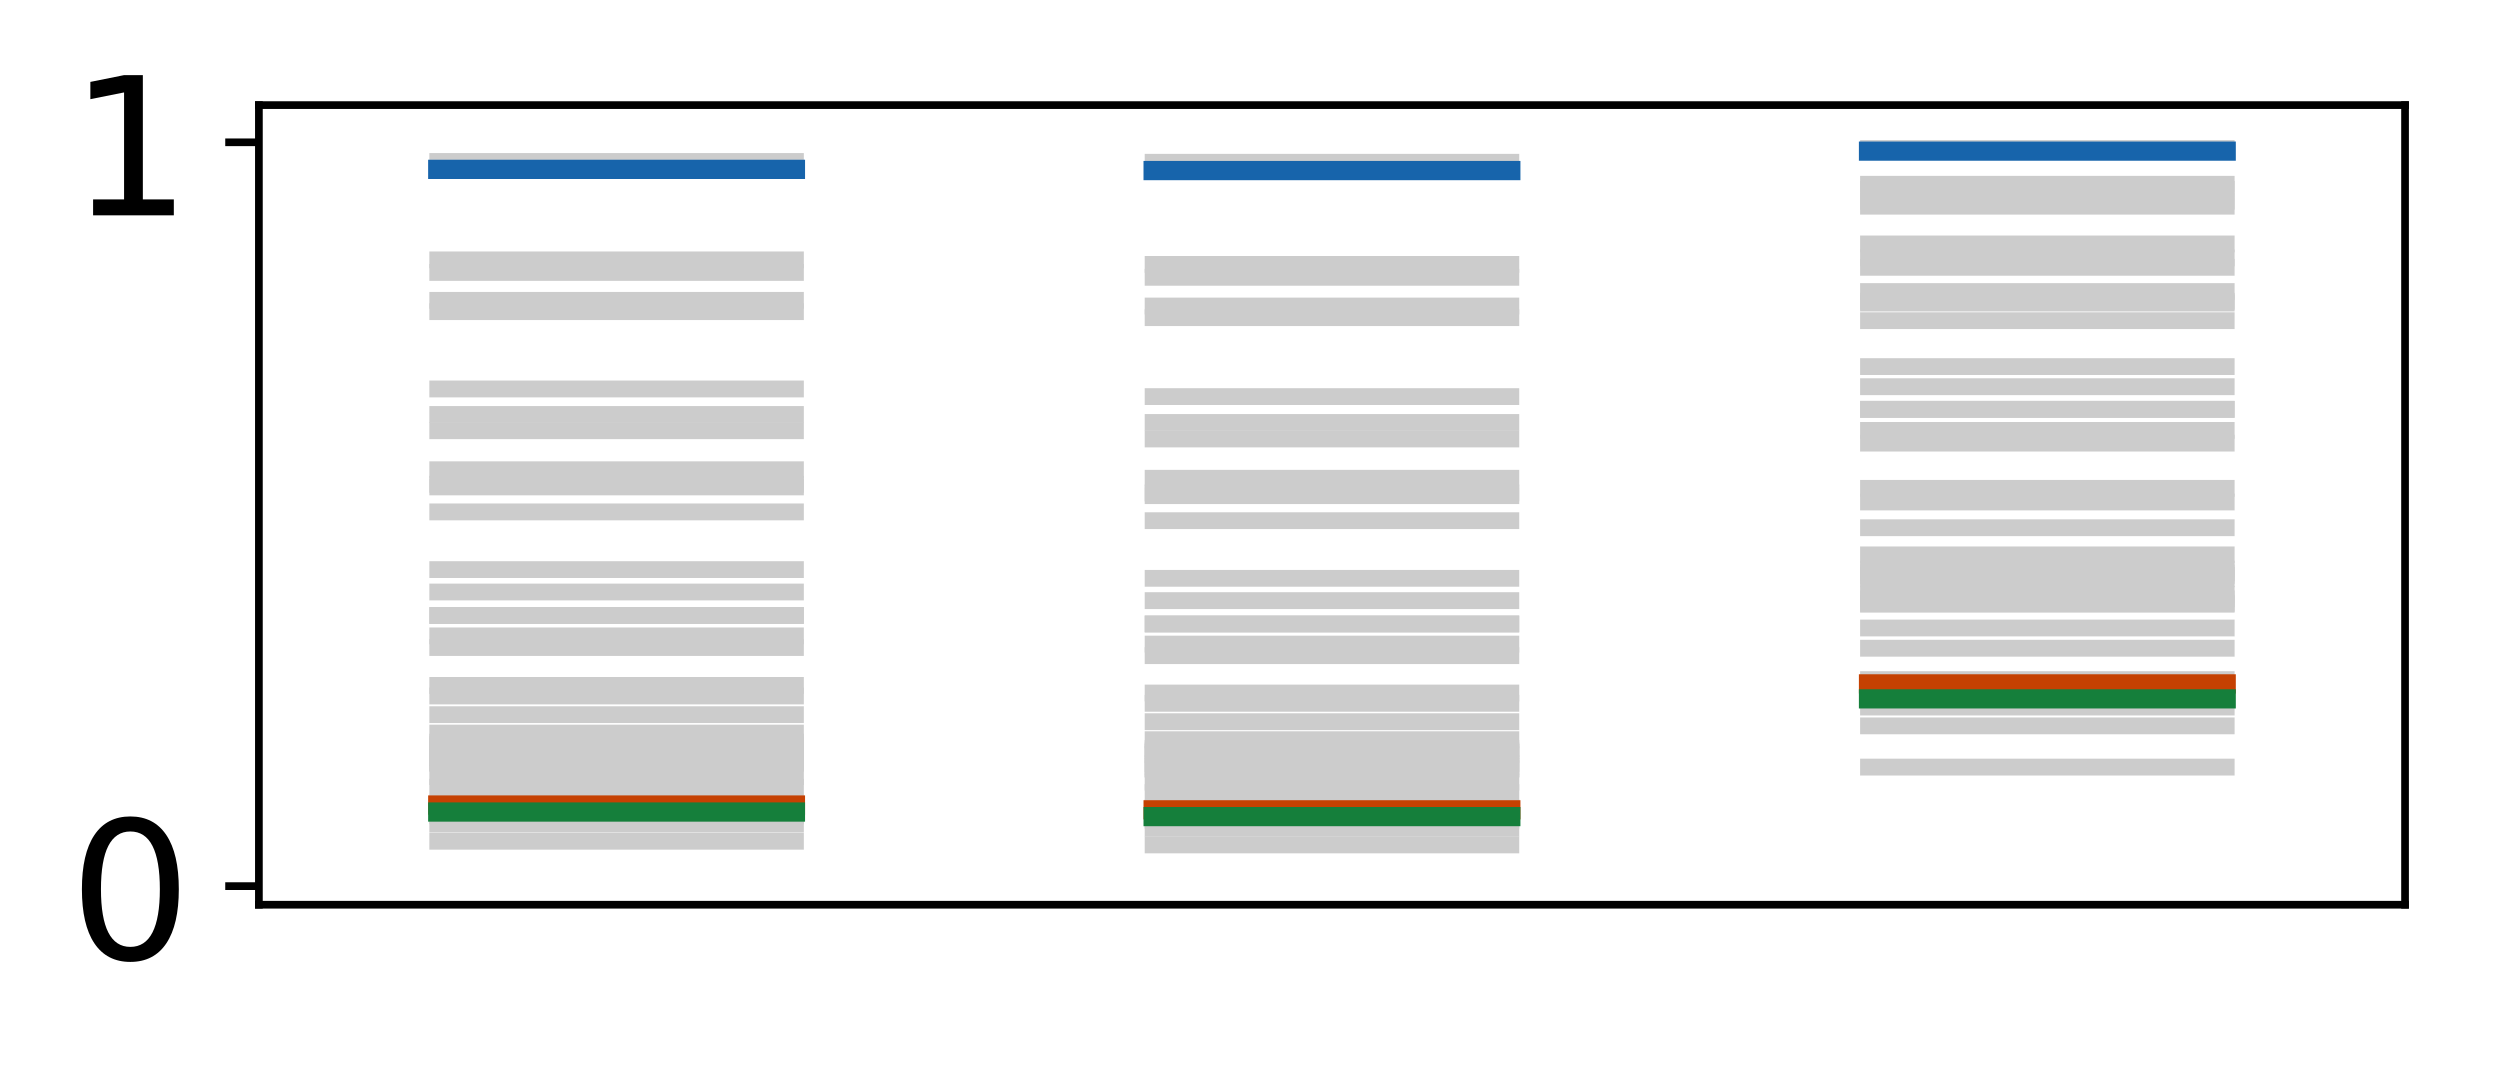
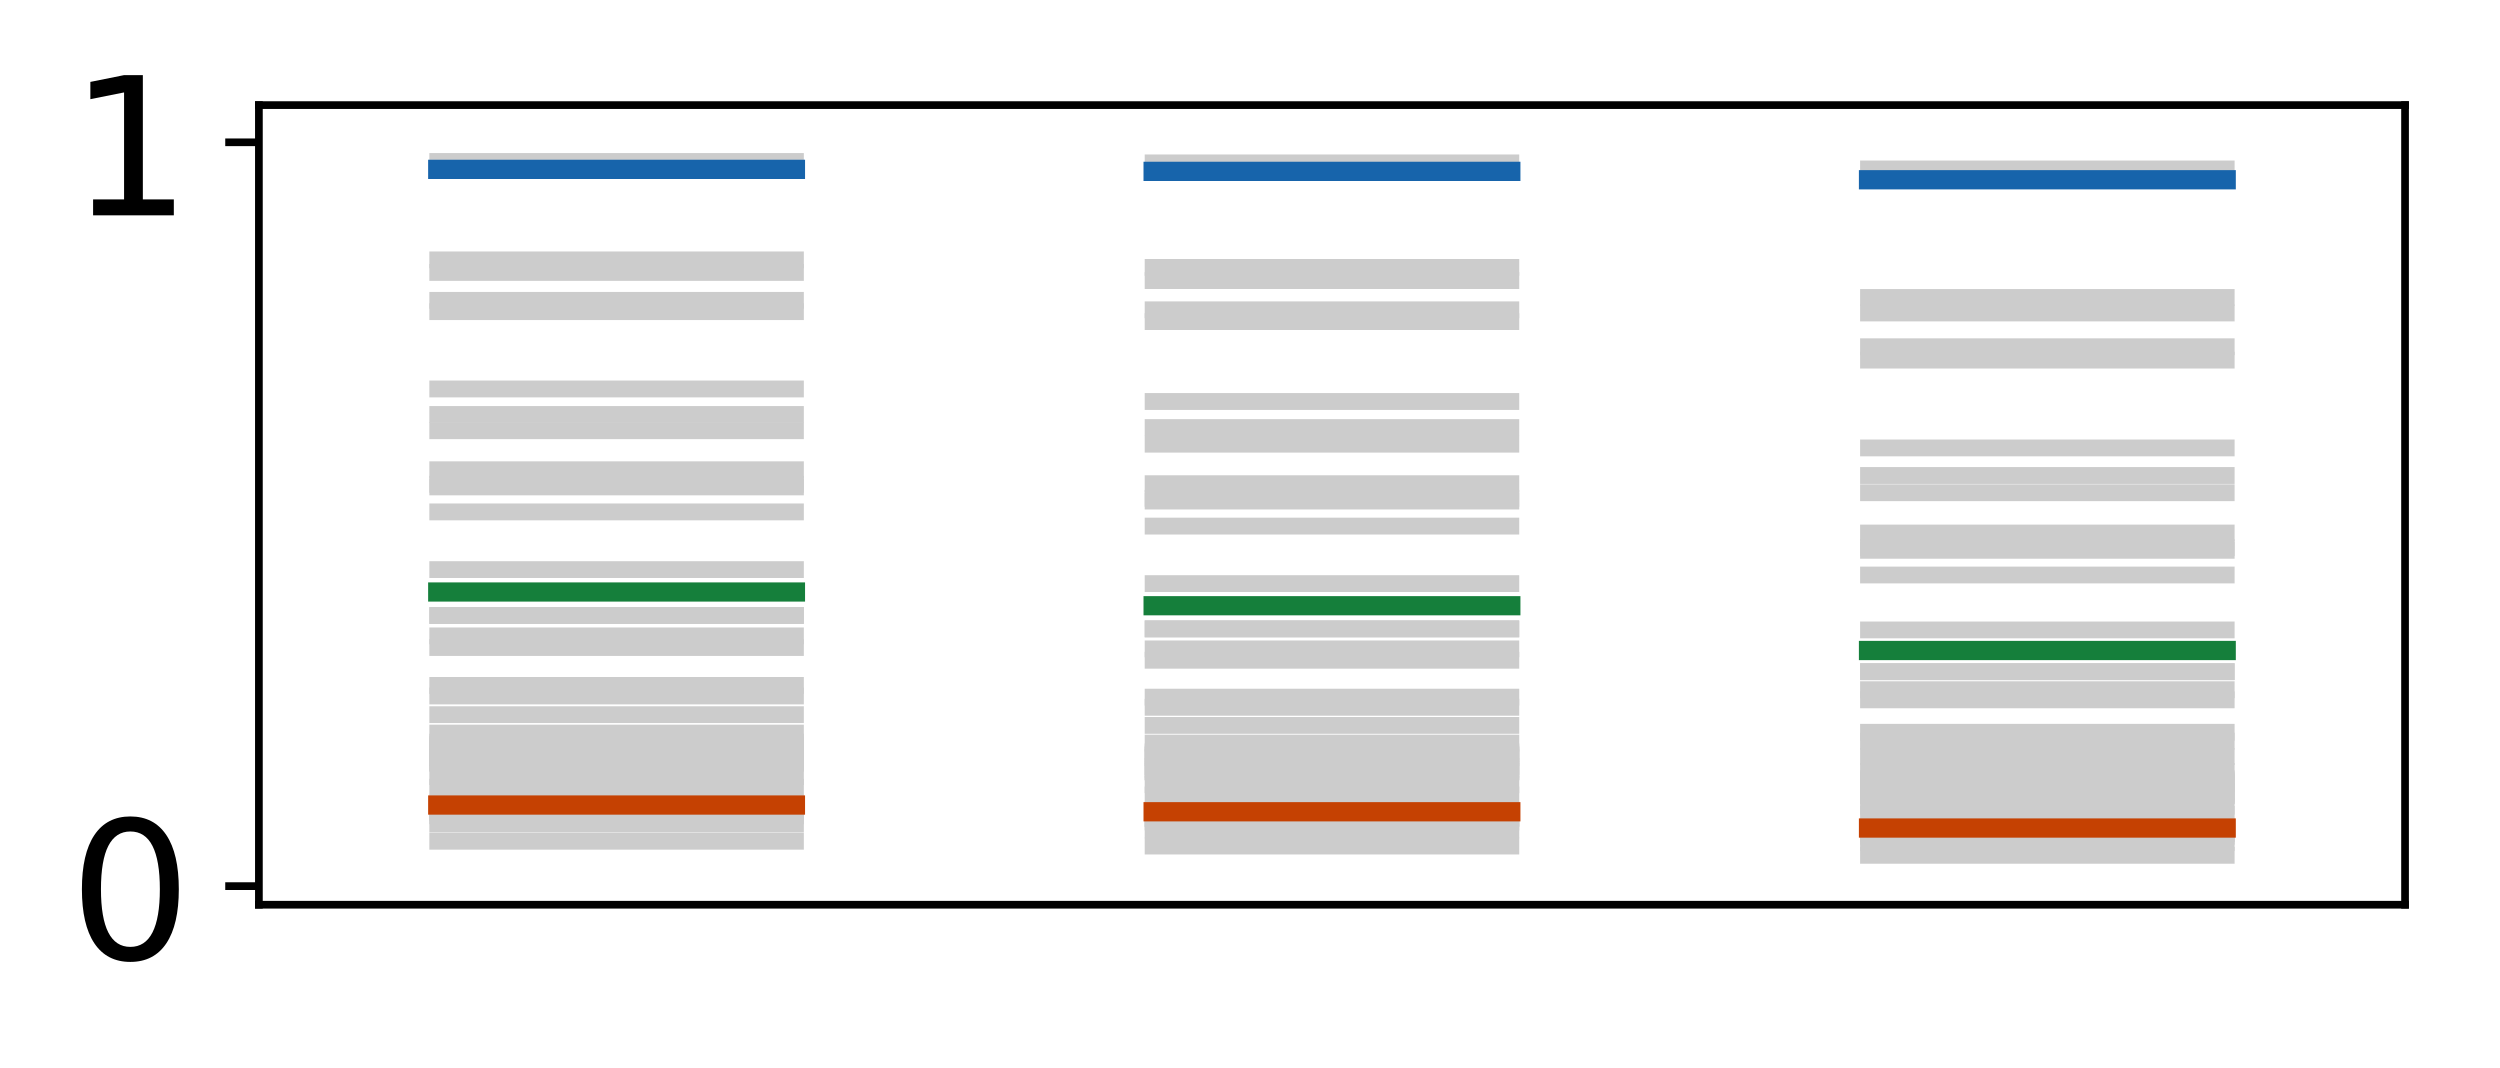
<svg xmlns="http://www.w3.org/2000/svg" xmlns:xlink="http://www.w3.org/1999/xlink" height="111pt" version="1.1" viewBox="0 0 260 111" width="260pt">
  <defs>
    <style type="text/css">
*{stroke-linecap:butt;stroke-linejoin:round;}
  </style>
  </defs>
  <g id="figure_1">
    <g id="patch_1">
      <path d="M 0 111.114  L 260.825 111.114  L 260.825 0  L 0 0  z " style="fill:#ffffff;" />
    </g>
    <g id="axes_1">
      <g id="patch_2">
        <path d="M 26.925 94.091  L 250.125 94.091  L 250.125 10.931  L 26.925 10.931  z " style="fill:#ffffff;" />
      </g>
      <g id="line2d_1">
-         <path clip-path="url(#p68b946cd09)" d="M 45.525 84.436  L 82.725 84.436  " style="fill:none;stroke:#cccccc;stroke-linecap:square;stroke-width:1.75;" />
+         <path clip-path="url(#p4ecc25d5eb)" d="M 45.525 84.436  L 82.725 84.436  " style="fill:none;stroke:#cccccc;stroke-linecap:square;stroke-width:1.75;" />
      </g>
      <g id="line2d_2">
-         <path clip-path="url(#p68b946cd09)" d="M 119.925 84.911  L 157.125 84.911  " style="fill:none;stroke:#cccccc;stroke-linecap:square;stroke-width:1.75;" />
+         <path clip-path="url(#p4ecc25d5eb)" d="M 119.925 85.1  L 157.125 85.1  " style="fill:none;stroke:#cccccc;stroke-linecap:square;stroke-width:1.75;" />
      </g>
      <g id="line2d_3">
-         <path clip-path="url(#p68b946cd09)" d="M 194.325 72.645  L 231.525 72.645  " style="fill:none;stroke:#cccccc;stroke-linecap:square;stroke-width:1.75;" />
+         <path clip-path="url(#p4ecc25d5eb)" d="M 194.325 86.658  L 231.525 86.658  " style="fill:none;stroke:#cccccc;stroke-linecap:square;stroke-width:1.75;" />
      </g>
      <g id="line2d_4">
-         <path clip-path="url(#p68b946cd09)" d="M 45.525 31.236  L 82.725 31.236  " style="fill:none;stroke:#cccccc;stroke-linecap:square;stroke-width:1.75;" />
+         <path clip-path="url(#p4ecc25d5eb)" d="M 45.525 31.236  L 82.725 31.236  " style="fill:none;stroke:#cccccc;stroke-linecap:square;stroke-width:1.75;" />
      </g>
      <g id="line2d_5">
-         <path clip-path="url(#p68b946cd09)" d="M 119.925 31.829  L 157.125 31.829  " style="fill:none;stroke:#cccccc;stroke-linecap:square;stroke-width:1.75;" />
+         <path clip-path="url(#p4ecc25d5eb)" d="M 119.925 32.219  L 157.125 32.219  " style="fill:none;stroke:#cccccc;stroke-linecap:square;stroke-width:1.75;" />
      </g>
      <g id="line2d_6">
-         <path clip-path="url(#p68b946cd09)" d="M 194.325 20.923  L 231.525 20.923  " style="fill:none;stroke:#cccccc;stroke-linecap:square;stroke-width:1.75;" />
+         <path clip-path="url(#p4ecc25d5eb)" d="M 194.325 36.059  L 231.525 36.059  " style="fill:none;stroke:#cccccc;stroke-linecap:square;stroke-width:1.75;" />
      </g>
      <g id="line2d_7">
-         <path clip-path="url(#p68b946cd09)" d="M 45.525 71.286  L 82.725 71.286  " style="fill:none;stroke:#cccccc;stroke-linecap:square;stroke-width:1.75;" />
+         <path clip-path="url(#p4ecc25d5eb)" d="M 45.525 71.286  L 82.725 71.286  " style="fill:none;stroke:#cccccc;stroke-linecap:square;stroke-width:1.75;" />
      </g>
      <g id="line2d_8">
-         <path clip-path="url(#p68b946cd09)" d="M 119.925 72.071  L 157.125 72.071  " style="fill:none;stroke:#cccccc;stroke-linecap:square;stroke-width:1.75;" />
+         <path clip-path="url(#p4ecc25d5eb)" d="M 119.925 72.502  L 157.125 72.502  " style="fill:none;stroke:#cccccc;stroke-linecap:square;stroke-width:1.75;" />
      </g>
      <g id="line2d_9">
-         <path clip-path="url(#p68b946cd09)" d="M 194.325 50.785  L 231.525 50.785  " style="fill:none;stroke:#cccccc;stroke-linecap:square;stroke-width:1.75;" />
+         <path clip-path="url(#p4ecc25d5eb)" d="M 194.325 76.155  L 231.525 76.155  " style="fill:none;stroke:#cccccc;stroke-linecap:square;stroke-width:1.75;" />
      </g>
      <g id="line2d_10">
-         <path clip-path="url(#p68b946cd09)" d="M 45.525 85.71  L 82.725 85.71  " style="fill:none;stroke:#cccccc;stroke-linecap:square;stroke-width:1.75;" />
+         <path clip-path="url(#p4ecc25d5eb)" d="M 45.525 85.71  L 82.725 85.71  " style="fill:none;stroke:#cccccc;stroke-linecap:square;stroke-width:1.75;" />
      </g>
      <g id="line2d_11">
-         <path clip-path="url(#p68b946cd09)" d="M 119.925 86.146  L 157.125 86.146  " style="fill:none;stroke:#cccccc;stroke-linecap:square;stroke-width:1.75;" />
+         <path clip-path="url(#p4ecc25d5eb)" d="M 119.925 86.306  L 157.125 86.306  " style="fill:none;stroke:#cccccc;stroke-linecap:square;stroke-width:1.75;" />
      </g>
      <g id="line2d_12">
-         <path clip-path="url(#p68b946cd09)" d="M 194.325 75.492  L 231.525 75.492  " style="fill:none;stroke:#cccccc;stroke-linecap:square;stroke-width:1.75;" />
+         <path clip-path="url(#p4ecc25d5eb)" d="M 194.325 87.621  L 231.525 87.621  " style="fill:none;stroke:#cccccc;stroke-linecap:square;stroke-width:1.75;" />
      </g>
      <g id="line2d_13">
-         <path clip-path="url(#p68b946cd09)" d="M 45.525 74.327  L 82.725 74.327  " style="fill:none;stroke:#cccccc;stroke-linecap:square;stroke-width:1.75;" />
+         <path clip-path="url(#p4ecc25d5eb)" d="M 45.525 74.327  L 82.725 74.327  " style="fill:none;stroke:#cccccc;stroke-linecap:square;stroke-width:1.75;" />
      </g>
      <g id="line2d_14">
-         <path clip-path="url(#p68b946cd09)" d="M 119.925 75.056  L 157.125 75.056  " style="fill:none;stroke:#cccccc;stroke-linecap:square;stroke-width:1.75;" />
+         <path clip-path="url(#p4ecc25d5eb)" d="M 119.925 75.441  L 157.125 75.441  " style="fill:none;stroke:#cccccc;stroke-linecap:square;stroke-width:1.75;" />
      </g>
      <g id="line2d_15">
-         <path clip-path="url(#p68b946cd09)" d="M 194.325 54.883  L 231.525 54.883  " style="fill:none;stroke:#cccccc;stroke-linecap:square;stroke-width:1.75;" />
+         <path clip-path="url(#p4ecc25d5eb)" d="M 194.325 78.68  L 231.525 78.68  " style="fill:none;stroke:#cccccc;stroke-linecap:square;stroke-width:1.75;" />
      </g>
      <g id="line2d_16">
-         <path clip-path="url(#p68b946cd09)" d="M 45.525 64.002  L 82.725 64.002  " style="fill:none;stroke:#cccccc;stroke-linecap:square;stroke-width:1.75;" />
+         <path clip-path="url(#p4ecc25d5eb)" d="M 45.525 64.002  L 82.725 64.002  " style="fill:none;stroke:#cccccc;stroke-linecap:square;stroke-width:1.75;" />
      </g>
      <g id="line2d_17">
-         <path clip-path="url(#p68b946cd09)" d="M 119.925 64.881  L 157.125 64.881  " style="fill:none;stroke:#cccccc;stroke-linecap:square;stroke-width:1.75;" />
+         <path clip-path="url(#p4ecc25d5eb)" d="M 119.925 65.393  L 157.125 65.393  " style="fill:none;stroke:#cccccc;stroke-linecap:square;stroke-width:1.75;" />
      </g>
      <g id="line2d_18">
-         <path clip-path="url(#p68b946cd09)" d="M 194.325 42.561  L 231.525 42.561  " style="fill:none;stroke:#cccccc;stroke-linecap:square;stroke-width:1.75;" />
+         <path clip-path="url(#p4ecc25d5eb)" d="M 194.325 69.847  L 231.525 69.847  " style="fill:none;stroke:#cccccc;stroke-linecap:square;stroke-width:1.75;" />
      </g>
      <g id="line2d_19">
-         <path clip-path="url(#p68b946cd09)" d="M 45.525 81.88  L 82.725 81.88  " style="fill:none;stroke:#cccccc;stroke-linecap:square;stroke-width:1.75;" />
+         <path clip-path="url(#p4ecc25d5eb)" d="M 45.525 81.88  L 82.725 81.88  " style="fill:none;stroke:#cccccc;stroke-linecap:square;stroke-width:1.75;" />
      </g>
      <g id="line2d_20">
-         <path clip-path="url(#p68b946cd09)" d="M 119.925 82.43  L 157.125 82.43  " style="fill:none;stroke:#cccccc;stroke-linecap:square;stroke-width:1.75;" />
+         <path clip-path="url(#p4ecc25d5eb)" d="M 119.925 82.675  L 157.125 82.675  " style="fill:none;stroke:#cccccc;stroke-linecap:square;stroke-width:1.75;" />
      </g>
      <g id="line2d_21">
-         <path clip-path="url(#p68b946cd09)" d="M 194.325 67.415  L 231.525 67.415  " style="fill:none;stroke:#cccccc;stroke-linecap:square;stroke-width:1.75;" />
+         <path clip-path="url(#p4ecc25d5eb)" d="M 194.325 84.7  L 231.525 84.7  " style="fill:none;stroke:#cccccc;stroke-linecap:square;stroke-width:1.75;" />
      </g>
      <g id="line2d_22">
-         <path clip-path="url(#p68b946cd09)" d="M 45.525 79.326  L 82.725 79.326  " style="fill:none;stroke:#cccccc;stroke-linecap:square;stroke-width:1.75;" />
+         <path clip-path="url(#p4ecc25d5eb)" d="M 45.525 84.452  L 82.725 84.452  " style="fill:none;stroke:#cccccc;stroke-linecap:square;stroke-width:1.75;" />
      </g>
      <g id="line2d_23">
-         <path clip-path="url(#p68b946cd09)" d="M 119.925 79.944  L 157.125 79.944  " style="fill:none;stroke:#cccccc;stroke-linecap:square;stroke-width:1.75;" />
+         <path clip-path="url(#p4ecc25d5eb)" d="M 119.925 85.116  L 157.125 85.116  " style="fill:none;stroke:#cccccc;stroke-linecap:square;stroke-width:1.75;" />
      </g>
      <g id="line2d_24">
-         <path clip-path="url(#p68b946cd09)" d="M 194.325 62.74  L 231.525 62.74  " style="fill:none;stroke:#cccccc;stroke-linecap:square;stroke-width:1.75;" />
+         <path clip-path="url(#p4ecc25d5eb)" d="M 194.325 86.67  L 231.525 86.67  " style="fill:none;stroke:#cccccc;stroke-linecap:square;stroke-width:1.75;" />
      </g>
      <g id="line2d_25">
-         <path clip-path="url(#p68b946cd09)" d="M 45.525 40.453  L 82.725 40.453  " style="fill:none;stroke:#cccccc;stroke-linecap:square;stroke-width:1.75;" />
+         <path clip-path="url(#p4ecc25d5eb)" d="M 45.525 79.326  L 82.725 79.326  " style="fill:none;stroke:#cccccc;stroke-linecap:square;stroke-width:1.75;" />
      </g>
      <g id="line2d_26">
-         <path clip-path="url(#p68b946cd09)" d="M 119.925 41.245  L 157.125 41.245  " style="fill:none;stroke:#cccccc;stroke-linecap:square;stroke-width:1.75;" />
+         <path clip-path="url(#p4ecc25d5eb)" d="M 119.925 80.24  L 157.125 80.24  " style="fill:none;stroke:#cccccc;stroke-linecap:square;stroke-width:1.75;" />
      </g>
      <g id="line2d_27">
-         <path clip-path="url(#p68b946cd09)" d="M 194.325 25.367  L 231.525 25.367  " style="fill:none;stroke:#cccccc;stroke-linecap:square;stroke-width:1.75;" />
+         <path clip-path="url(#p4ecc25d5eb)" d="M 194.325 82.704  L 231.525 82.704  " style="fill:none;stroke:#cccccc;stroke-linecap:square;stroke-width:1.75;" />
      </g>
      <g id="line2d_28">
-         <path clip-path="url(#p68b946cd09)" d="M 45.525 77.184  L 82.725 77.184  " style="fill:none;stroke:#cccccc;stroke-linecap:square;stroke-width:1.75;" />
+         <path clip-path="url(#p4ecc25d5eb)" d="M 45.525 40.453  L 82.725 40.453  " style="fill:none;stroke:#cccccc;stroke-linecap:square;stroke-width:1.75;" />
      </g>
      <g id="line2d_29">
-         <path clip-path="url(#p68b946cd09)" d="M 119.925 77.852  L 157.125 77.852  " style="fill:none;stroke:#cccccc;stroke-linecap:square;stroke-width:1.75;" />
+         <path clip-path="url(#p4ecc25d5eb)" d="M 119.925 41.755  L 157.125 41.755  " style="fill:none;stroke:#cccccc;stroke-linecap:square;stroke-width:1.75;" />
      </g>
      <g id="line2d_30">
-         <path clip-path="url(#p68b946cd09)" d="M 194.325 59.182  L 231.525 59.182  " style="fill:none;stroke:#cccccc;stroke-linecap:square;stroke-width:1.75;" />
+         <path clip-path="url(#p4ecc25d5eb)" d="M 194.325 46.584  L 231.525 46.584  " style="fill:none;stroke:#cccccc;stroke-linecap:square;stroke-width:1.75;" />
      </g>
      <g id="line2d_31">
-         <path clip-path="url(#p68b946cd09)" d="M 45.525 48.852  L 82.725 48.852  " style="fill:none;stroke:#cccccc;stroke-linecap:square;stroke-width:1.75;" />
+         <path clip-path="url(#p4ecc25d5eb)" d="M 45.525 77.184  L 82.725 77.184  " style="fill:none;stroke:#cccccc;stroke-linecap:square;stroke-width:1.75;" />
      </g>
      <g id="line2d_32">
-         <path clip-path="url(#p68b946cd09)" d="M 119.925 49.744  L 157.125 49.744  " style="fill:none;stroke:#cccccc;stroke-linecap:square;stroke-width:1.75;" />
+         <path clip-path="url(#p4ecc25d5eb)" d="M 119.925 78.189  L 157.125 78.189  " style="fill:none;stroke:#cccccc;stroke-linecap:square;stroke-width:1.75;" />
      </g>
      <g id="line2d_33">
-         <path clip-path="url(#p68b946cd09)" d="M 194.325 30.321  L 231.525 30.321  " style="fill:none;stroke:#cccccc;stroke-linecap:square;stroke-width:1.75;" />
+         <path clip-path="url(#p4ecc25d5eb)" d="M 194.325 80.999  L 231.525 80.999  " style="fill:none;stroke:#cccccc;stroke-linecap:square;stroke-width:1.75;" />
      </g>
      <g id="line2d_34">
-         <path clip-path="url(#p68b946cd09)" d="M 45.525 32.414  L 82.725 32.414  " style="fill:none;stroke:#cccccc;stroke-linecap:square;stroke-width:1.75;" />
+         <path clip-path="url(#p4ecc25d5eb)" d="M 45.525 48.852  L 82.725 48.852  " style="fill:none;stroke:#cccccc;stroke-linecap:square;stroke-width:1.75;" />
      </g>
      <g id="line2d_35">
-         <path clip-path="url(#p68b946cd09)" d="M 119.925 33.038  L 157.125 33.038  " style="fill:none;stroke:#cccccc;stroke-linecap:square;stroke-width:1.75;" />
+         <path clip-path="url(#p4ecc25d5eb)" d="M 119.925 50.304  L 157.125 50.304  " style="fill:none;stroke:#cccccc;stroke-linecap:square;stroke-width:1.75;" />
      </g>
      <g id="line2d_36">
-         <path clip-path="url(#p68b946cd09)" d="M 194.325 21.443  L 231.525 21.443  " style="fill:none;stroke:#cccccc;stroke-linecap:square;stroke-width:1.75;" />
+         <path clip-path="url(#p4ecc25d5eb)" d="M 194.325 55.434  L 231.525 55.434  " style="fill:none;stroke:#cccccc;stroke-linecap:square;stroke-width:1.75;" />
      </g>
      <g id="line2d_37">
-         <path clip-path="url(#p68b946cd09)" d="M 45.525 53.237  L 82.725 53.237  " style="fill:none;stroke:#cccccc;stroke-linecap:square;stroke-width:1.75;" />
+         <path clip-path="url(#p4ecc25d5eb)" d="M 45.525 32.414  L 82.725 32.414  " style="fill:none;stroke:#cccccc;stroke-linecap:square;stroke-width:1.75;" />
      </g>
      <g id="line2d_38">
-         <path clip-path="url(#p68b946cd09)" d="M 119.925 54.151  L 157.125 54.151  " style="fill:none;stroke:#cccccc;stroke-linecap:square;stroke-width:1.75;" />
+         <path clip-path="url(#p4ecc25d5eb)" d="M 119.925 33.447  L 157.125 33.447  " style="fill:none;stroke:#cccccc;stroke-linecap:square;stroke-width:1.75;" />
      </g>
      <g id="line2d_39">
-         <path clip-path="url(#p68b946cd09)" d="M 194.325 33.351  L 231.525 33.351  " style="fill:none;stroke:#cccccc;stroke-linecap:square;stroke-width:1.75;" />
+         <path clip-path="url(#p4ecc25d5eb)" d="M 194.325 37.455  L 231.525 37.455  " style="fill:none;stroke:#cccccc;stroke-linecap:square;stroke-width:1.75;" />
      </g>
      <g id="line2d_40">
-         <path clip-path="url(#p68b946cd09)" d="M 45.525 87.493  L 82.725 87.493  " style="fill:none;stroke:#cccccc;stroke-linecap:square;stroke-width:1.75;" />
+         <path clip-path="url(#p4ecc25d5eb)" d="M 45.525 53.237  L 82.725 53.237  " style="fill:none;stroke:#cccccc;stroke-linecap:square;stroke-width:1.75;" />
      </g>
      <g id="line2d_41">
-         <path clip-path="url(#p68b946cd09)" d="M 119.925 87.871  L 157.125 87.871  " style="fill:none;stroke:#cccccc;stroke-linecap:square;stroke-width:1.75;" />
+         <path clip-path="url(#p4ecc25d5eb)" d="M 119.925 54.714  L 157.125 54.714  " style="fill:none;stroke:#cccccc;stroke-linecap:square;stroke-width:1.75;" />
      </g>
      <g id="line2d_42">
-         <path clip-path="url(#p68b946cd09)" d="M 194.325 79.778  L 231.525 79.778  " style="fill:none;stroke:#cccccc;stroke-linecap:square;stroke-width:1.75;" />
+         <path clip-path="url(#p4ecc25d5eb)" d="M 194.325 59.799  L 231.525 59.799  " style="fill:none;stroke:#cccccc;stroke-linecap:square;stroke-width:1.75;" />
      </g>
      <g id="line2d_43">
-         <path clip-path="url(#p68b946cd09)" d="M 45.525 66.13  L 82.725 66.13  " style="fill:none;stroke:#cccccc;stroke-linecap:square;stroke-width:1.75;" />
+         <path clip-path="url(#p4ecc25d5eb)" d="M 45.525 87.493  L 82.725 87.493  " style="fill:none;stroke:#cccccc;stroke-linecap:square;stroke-width:1.75;" />
      </g>
      <g id="line2d_44">
-         <path clip-path="url(#p68b946cd09)" d="M 119.925 66.987  L 157.125 66.987  " style="fill:none;stroke:#cccccc;stroke-linecap:square;stroke-width:1.75;" />
+         <path clip-path="url(#p4ecc25d5eb)" d="M 119.925 87.988  L 157.125 87.988  " style="fill:none;stroke:#cccccc;stroke-linecap:square;stroke-width:1.75;" />
      </g>
      <g id="line2d_45">
-         <path clip-path="url(#p68b946cd09)" d="M 194.325 44.762  L 231.525 44.762  " style="fill:none;stroke:#cccccc;stroke-linecap:square;stroke-width:1.75;" />
+         <path clip-path="url(#p4ecc25d5eb)" d="M 194.325 88.952  L 231.525 88.952  " style="fill:none;stroke:#cccccc;stroke-linecap:square;stroke-width:1.75;" />
      </g>
      <g id="line2d_46">
-         <path clip-path="url(#p68b946cd09)" d="M 45.525 50.642  L 82.725 50.642  " style="fill:none;stroke:#cccccc;stroke-linecap:square;stroke-width:1.75;" />
+         <path clip-path="url(#p4ecc25d5eb)" d="M 45.525 66.13  L 82.725 66.13  " style="fill:none;stroke:#cccccc;stroke-linecap:square;stroke-width:1.75;" />
      </g>
      <g id="line2d_47">
-         <path clip-path="url(#p68b946cd09)" d="M 119.925 51.545  L 157.125 51.545  " style="fill:none;stroke:#cccccc;stroke-linecap:square;stroke-width:1.75;" />
+         <path clip-path="url(#p4ecc25d5eb)" d="M 119.925 67.48  L 157.125 67.48  " style="fill:none;stroke:#cccccc;stroke-linecap:square;stroke-width:1.75;" />
      </g>
      <g id="line2d_48">
-         <path clip-path="url(#p68b946cd09)" d="M 194.325 31.516  L 231.525 31.516  " style="fill:none;stroke:#cccccc;stroke-linecap:square;stroke-width:1.75;" />
+         <path clip-path="url(#p4ecc25d5eb)" d="M 194.325 71.729  L 231.525 71.729  " style="fill:none;stroke:#cccccc;stroke-linecap:square;stroke-width:1.75;" />
      </g>
      <g id="line2d_49">
-         <path clip-path="url(#p68b946cd09)" d="M 45.525 77.81  L 82.725 77.81  " style="fill:none;stroke:#cccccc;stroke-linecap:square;stroke-width:1.75;" />
+         <path clip-path="url(#p4ecc25d5eb)" d="M 45.525 50.642  L 82.725 50.642  " style="fill:none;stroke:#cccccc;stroke-linecap:square;stroke-width:1.75;" />
      </g>
      <g id="line2d_50">
-         <path clip-path="url(#p68b946cd09)" d="M 119.925 78.464  L 157.125 78.464  " style="fill:none;stroke:#cccccc;stroke-linecap:square;stroke-width:1.75;" />
+         <path clip-path="url(#p4ecc25d5eb)" d="M 119.925 52.108  L 157.125 52.108  " style="fill:none;stroke:#cccccc;stroke-linecap:square;stroke-width:1.75;" />
      </g>
      <g id="line2d_51">
-         <path clip-path="url(#p68b946cd09)" d="M 194.325 60.191  L 231.525 60.191  " style="fill:none;stroke:#cccccc;stroke-linecap:square;stroke-width:1.75;" />
+         <path clip-path="url(#p4ecc25d5eb)" d="M 194.325 57.235  L 231.525 57.235  " style="fill:none;stroke:#cccccc;stroke-linecap:square;stroke-width:1.75;" />
      </g>
      <g id="line2d_52">
-         <path clip-path="url(#p68b946cd09)" d="M 45.525 83.509  L 82.725 83.509  " style="fill:none;stroke:#cccccc;stroke-linecap:square;stroke-width:1.75;" />
+         <path clip-path="url(#p4ecc25d5eb)" d="M 45.525 77.81  L 82.725 77.81  " style="fill:none;stroke:#cccccc;stroke-linecap:square;stroke-width:1.75;" />
      </g>
      <g id="line2d_53">
-         <path clip-path="url(#p68b946cd09)" d="M 119.925 84.012  L 157.125 84.012  " style="fill:none;stroke:#cccccc;stroke-linecap:square;stroke-width:1.75;" />
+         <path clip-path="url(#p4ecc25d5eb)" d="M 119.925 78.789  L 157.125 78.789  " style="fill:none;stroke:#cccccc;stroke-linecap:square;stroke-width:1.75;" />
      </g>
      <g id="line2d_54">
-         <path clip-path="url(#p68b946cd09)" d="M 194.325 70.68  L 231.525 70.68  " style="fill:none;stroke:#cccccc;stroke-linecap:square;stroke-width:1.75;" />
+         <path clip-path="url(#p4ecc25d5eb)" d="M 194.325 81.5  L 231.525 81.5  " style="fill:none;stroke:#cccccc;stroke-linecap:square;stroke-width:1.75;" />
      </g>
      <g id="line2d_55">
-         <path clip-path="url(#p68b946cd09)" d="M 45.525 72.379  L 82.725 72.379  " style="fill:none;stroke:#cccccc;stroke-linecap:square;stroke-width:1.75;" />
+         <path clip-path="url(#p4ecc25d5eb)" d="M 45.525 83.509  L 82.725 83.509  " style="fill:none;stroke:#cccccc;stroke-linecap:square;stroke-width:1.75;" />
      </g>
      <g id="line2d_56">
-         <path clip-path="url(#p68b946cd09)" d="M 119.925 73.145  L 157.125 73.145  " style="fill:none;stroke:#cccccc;stroke-linecap:square;stroke-width:1.75;" />
+         <path clip-path="url(#p4ecc25d5eb)" d="M 119.925 84.222  L 157.125 84.222  " style="fill:none;stroke:#cccccc;stroke-linecap:square;stroke-width:1.75;" />
      </g>
      <g id="line2d_57">
-         <path clip-path="url(#p68b946cd09)" d="M 194.325 52.207  L 231.525 52.207  " style="fill:none;stroke:#cccccc;stroke-linecap:square;stroke-width:1.75;" />
+         <path clip-path="url(#p4ecc25d5eb)" d="M 194.325 85.953  L 231.525 85.953  " style="fill:none;stroke:#cccccc;stroke-linecap:square;stroke-width:1.75;" />
      </g>
      <g id="line2d_58">
-         <path clip-path="url(#p68b946cd09)" d="M 45.525 64.023  L 82.725 64.023  " style="fill:none;stroke:#cccccc;stroke-linecap:square;stroke-width:1.75;" />
+         <path clip-path="url(#p4ecc25d5eb)" d="M 45.525 72.379  L 82.725 72.379  " style="fill:none;stroke:#cccccc;stroke-linecap:square;stroke-width:1.75;" />
      </g>
      <g id="line2d_59">
-         <path clip-path="url(#p68b946cd09)" d="M 119.925 64.901  L 157.125 64.901  " style="fill:none;stroke:#cccccc;stroke-linecap:square;stroke-width:1.75;" />
+         <path clip-path="url(#p4ecc25d5eb)" d="M 119.925 73.56  L 157.125 73.56  " style="fill:none;stroke:#cccccc;stroke-linecap:square;stroke-width:1.75;" />
      </g>
      <g id="line2d_60">
-         <path clip-path="url(#p68b946cd09)" d="M 194.325 42.581  L 231.525 42.581  " style="fill:none;stroke:#cccccc;stroke-linecap:square;stroke-width:1.75;" />
+         <path clip-path="url(#p4ecc25d5eb)" d="M 194.325 77.07  L 231.525 77.07  " style="fill:none;stroke:#cccccc;stroke-linecap:square;stroke-width:1.75;" />
      </g>
      <g id="line2d_61">
-         <path clip-path="url(#p68b946cd09)" d="M 45.525 27.027  L 82.725 27.027  " style="fill:none;stroke:#cccccc;stroke-linecap:square;stroke-width:1.75;" />
+         <path clip-path="url(#p4ecc25d5eb)" d="M 45.525 64.023  L 82.725 64.023  " style="fill:none;stroke:#cccccc;stroke-linecap:square;stroke-width:1.75;" />
      </g>
      <g id="line2d_62">
-         <path clip-path="url(#p68b946cd09)" d="M 119.925 27.497  L 157.125 27.497  " style="fill:none;stroke:#cccccc;stroke-linecap:square;stroke-width:1.75;" />
+         <path clip-path="url(#p4ecc25d5eb)" d="M 119.925 65.414  L 157.125 65.414  " style="fill:none;stroke:#cccccc;stroke-linecap:square;stroke-width:1.75;" />
      </g>
      <g id="line2d_63">
-         <path clip-path="url(#p68b946cd09)" d="M 194.325 19.164  L 231.525 19.164  " style="fill:none;stroke:#cccccc;stroke-linecap:square;stroke-width:1.75;" />
+         <path clip-path="url(#p4ecc25d5eb)" d="M 194.325 69.865  L 231.525 69.865  " style="fill:none;stroke:#cccccc;stroke-linecap:square;stroke-width:1.75;" />
      </g>
      <g id="line2d_64">
-         <path clip-path="url(#p68b946cd09)" d="M 45.525 44.798  L 82.725 44.798  " style="fill:none;stroke:#cccccc;stroke-linecap:square;stroke-width:1.75;" />
+         <path clip-path="url(#p4ecc25d5eb)" d="M 45.525 27.027  L 82.725 27.027  " style="fill:none;stroke:#cccccc;stroke-linecap:square;stroke-width:1.75;" />
      </g>
      <g id="line2d_65">
-         <path clip-path="url(#p68b946cd09)" d="M 119.925 45.651  L 157.125 45.651  " style="fill:none;stroke:#cccccc;stroke-linecap:square;stroke-width:1.75;" />
+         <path clip-path="url(#p4ecc25d5eb)" d="M 119.925 27.809  L 157.125 27.809  " style="fill:none;stroke:#cccccc;stroke-linecap:square;stroke-width:1.75;" />
      </g>
      <g id="line2d_66">
-         <path clip-path="url(#p68b946cd09)" d="M 194.325 27.804  L 231.525 27.804  " style="fill:none;stroke:#cccccc;stroke-linecap:square;stroke-width:1.75;" />
+         <path clip-path="url(#p4ecc25d5eb)" d="M 194.325 30.938  L 231.525 30.938  " style="fill:none;stroke:#cccccc;stroke-linecap:square;stroke-width:1.75;" />
      </g>
      <g id="line2d_67">
-         <path clip-path="url(#p68b946cd09)" d="M 45.525 67.343  L 82.725 67.343  " style="fill:none;stroke:#cccccc;stroke-linecap:square;stroke-width:1.75;" />
+         <path clip-path="url(#p4ecc25d5eb)" d="M 45.525 44.798  L 82.725 44.798  " style="fill:none;stroke:#cccccc;stroke-linecap:square;stroke-width:1.75;" />
      </g>
      <g id="line2d_68">
-         <path clip-path="url(#p68b946cd09)" d="M 119.925 68.185  L 157.125 68.185  " style="fill:none;stroke:#cccccc;stroke-linecap:square;stroke-width:1.75;" />
+         <path clip-path="url(#p4ecc25d5eb)" d="M 119.925 46.193  L 157.125 46.193  " style="fill:none;stroke:#cccccc;stroke-linecap:square;stroke-width:1.75;" />
      </g>
      <g id="line2d_69">
-         <path clip-path="url(#p68b946cd09)" d="M 194.325 46.086  L 231.525 46.086  " style="fill:none;stroke:#cccccc;stroke-linecap:square;stroke-width:1.75;" />
+         <path clip-path="url(#p4ecc25d5eb)" d="M 194.325 51.245  L 231.525 51.245  " style="fill:none;stroke:#cccccc;stroke-linecap:square;stroke-width:1.75;" />
      </g>
      <g id="line2d_70">
-         <path clip-path="url(#p68b946cd09)" d="M 45.525 84.842  L 82.725 84.842  " style="fill:none;stroke:#cccccc;stroke-linecap:square;stroke-width:1.75;" />
+         <path clip-path="url(#p4ecc25d5eb)" d="M 45.525 67.343  L 82.725 67.343  " style="fill:none;stroke:#cccccc;stroke-linecap:square;stroke-width:1.75;" />
      </g>
      <g id="line2d_71">
-         <path clip-path="url(#p68b946cd09)" d="M 119.925 85.305  L 157.125 85.305  " style="fill:none;stroke:#cccccc;stroke-linecap:square;stroke-width:1.75;" />
+         <path clip-path="url(#p4ecc25d5eb)" d="M 119.925 68.665  L 157.125 68.665  " style="fill:none;stroke:#cccccc;stroke-linecap:square;stroke-width:1.75;" />
      </g>
      <g id="line2d_72">
-         <path clip-path="url(#p68b946cd09)" d="M 194.325 73.534  L 231.525 73.534  " style="fill:none;stroke:#cccccc;stroke-linecap:square;stroke-width:1.75;" />
+         <path clip-path="url(#p4ecc25d5eb)" d="M 194.325 72.786  L 231.525 72.786  " style="fill:none;stroke:#cccccc;stroke-linecap:square;stroke-width:1.75;" />
      </g>
      <g id="line2d_73">
-         <path clip-path="url(#p68b946cd09)" d="M 45.525 28.332  L 82.725 28.332  " style="fill:none;stroke:#cccccc;stroke-linecap:square;stroke-width:1.75;" />
+         <path clip-path="url(#p4ecc25d5eb)" d="M 45.525 84.842  L 82.725 84.842  " style="fill:none;stroke:#cccccc;stroke-linecap:square;stroke-width:1.75;" />
      </g>
      <g id="line2d_74">
-         <path clip-path="url(#p68b946cd09)" d="M 119.925 28.842  L 157.125 28.842  " style="fill:none;stroke:#cccccc;stroke-linecap:square;stroke-width:1.75;" />
+         <path clip-path="url(#p4ecc25d5eb)" d="M 119.925 85.485  L 157.125 85.485  " style="fill:none;stroke:#cccccc;stroke-linecap:square;stroke-width:1.75;" />
      </g>
      <g id="line2d_75">
-         <path clip-path="url(#p68b946cd09)" d="M 194.325 19.693  L 231.525 19.693  " style="fill:none;stroke:#cccccc;stroke-linecap:square;stroke-width:1.75;" />
+         <path clip-path="url(#p4ecc25d5eb)" d="M 194.325 86.966  L 231.525 86.966  " style="fill:none;stroke:#cccccc;stroke-linecap:square;stroke-width:1.75;" />
      </g>
      <g id="line2d_76">
-         <path clip-path="url(#p68b946cd09)" d="M 45.525 77.592  L 82.725 77.592  " style="fill:none;stroke:#cccccc;stroke-linecap:square;stroke-width:1.75;" />
+         <path clip-path="url(#p4ecc25d5eb)" d="M 45.525 28.332  L 82.725 28.332  " style="fill:none;stroke:#cccccc;stroke-linecap:square;stroke-width:1.75;" />
      </g>
      <g id="line2d_77">
-         <path clip-path="url(#p68b946cd09)" d="M 119.925 78.251  L 157.125 78.251  " style="fill:none;stroke:#cccccc;stroke-linecap:square;stroke-width:1.75;" />
+         <path clip-path="url(#p4ecc25d5eb)" d="M 119.925 29.18  L 157.125 29.18  " style="fill:none;stroke:#cccccc;stroke-linecap:square;stroke-width:1.75;" />
      </g>
      <g id="line2d_78">
-         <path clip-path="url(#p68b946cd09)" d="M 194.325 59.837  L 231.525 59.837  " style="fill:none;stroke:#cccccc;stroke-linecap:square;stroke-width:1.75;" />
+         <path clip-path="url(#p4ecc25d5eb)" d="M 194.325 32.548  L 231.525 32.548  " style="fill:none;stroke:#cccccc;stroke-linecap:square;stroke-width:1.75;" />
      </g>
      <g id="line2d_79">
-         <path clip-path="url(#p68b946cd09)" d="M 45.525 79.059  L 82.725 79.059  " style="fill:none;stroke:#cccccc;stroke-linecap:square;stroke-width:1.75;" />
+         <path clip-path="url(#p4ecc25d5eb)" d="M 45.525 77.592  L 82.725 77.592  " style="fill:none;stroke:#cccccc;stroke-linecap:square;stroke-width:1.75;" />
      </g>
      <g id="line2d_80">
-         <path clip-path="url(#p68b946cd09)" d="M 119.925 79.683  L 157.125 79.683  " style="fill:none;stroke:#cccccc;stroke-linecap:square;stroke-width:1.75;" />
+         <path clip-path="url(#p4ecc25d5eb)" d="M 119.925 78.581  L 157.125 78.581  " style="fill:none;stroke:#cccccc;stroke-linecap:square;stroke-width:1.75;" />
      </g>
      <g id="line2d_81">
-         <path clip-path="url(#p68b946cd09)" d="M 194.325 62.28  L 231.525 62.28  " style="fill:none;stroke:#cccccc;stroke-linecap:square;stroke-width:1.75;" />
+         <path clip-path="url(#p4ecc25d5eb)" d="M 194.325 81.326  L 231.525 81.326  " style="fill:none;stroke:#cccccc;stroke-linecap:square;stroke-width:1.75;" />
      </g>
      <g id="line2d_82">
-         <path clip-path="url(#p68b946cd09)" d="M 45.525 79.381  L 82.725 79.381  " style="fill:none;stroke:#cccccc;stroke-linecap:square;stroke-width:1.75;" />
+         <path clip-path="url(#p4ecc25d5eb)" d="M 45.525 79.059  L 82.725 79.059  " style="fill:none;stroke:#cccccc;stroke-linecap:square;stroke-width:1.75;" />
      </g>
      <g id="line2d_83">
-         <path clip-path="url(#p68b946cd09)" d="M 119.925 79.997  L 157.125 79.997  " style="fill:none;stroke:#cccccc;stroke-linecap:square;stroke-width:1.75;" />
+         <path clip-path="url(#p4ecc25d5eb)" d="M 119.925 79.985  L 157.125 79.985  " style="fill:none;stroke:#cccccc;stroke-linecap:square;stroke-width:1.75;" />
      </g>
      <g id="line2d_84">
-         <path clip-path="url(#p68b946cd09)" d="M 194.325 62.835  L 231.525 62.835  " style="fill:none;stroke:#cccccc;stroke-linecap:square;stroke-width:1.75;" />
+         <path clip-path="url(#p4ecc25d5eb)" d="M 194.325 82.493  L 231.525 82.493  " style="fill:none;stroke:#cccccc;stroke-linecap:square;stroke-width:1.75;" />
      </g>
      <g id="line2d_85">
-         <path clip-path="url(#p68b946cd09)" d="M 45.525 80.765  L 82.725 80.765  " style="fill:none;stroke:#cccccc;stroke-linecap:square;stroke-width:1.75;" />
+         <path clip-path="url(#p4ecc25d5eb)" d="M 45.525 79.381  L 82.725 79.381  " style="fill:none;stroke:#cccccc;stroke-linecap:square;stroke-width:1.75;" />
      </g>
      <g id="line2d_86">
-         <path clip-path="url(#p68b946cd09)" d="M 119.925 81.345  L 157.125 81.345  " style="fill:none;stroke:#cccccc;stroke-linecap:square;stroke-width:1.75;" />
+         <path clip-path="url(#p4ecc25d5eb)" d="M 119.925 80.292  L 157.125 80.292  " style="fill:none;stroke:#cccccc;stroke-linecap:square;stroke-width:1.75;" />
      </g>
      <g id="line2d_87">
-         <path clip-path="url(#p68b946cd09)" d="M 194.325 65.311  L 231.525 65.311  " style="fill:none;stroke:#cccccc;stroke-linecap:square;stroke-width:1.75;" />
+         <path clip-path="url(#p4ecc25d5eb)" d="M 194.325 82.747  L 231.525 82.747  " style="fill:none;stroke:#cccccc;stroke-linecap:square;stroke-width:1.75;" />
      </g>
      <g id="line2d_88">
-         <path clip-path="url(#p68b946cd09)" d="M 45.525 77.436  L 82.725 77.436  " style="fill:none;stroke:#cccccc;stroke-linecap:square;stroke-width:1.75;" />
+         <path clip-path="url(#p4ecc25d5eb)" d="M 45.525 80.765  L 82.725 80.765  " style="fill:none;stroke:#cccccc;stroke-linecap:square;stroke-width:1.75;" />
      </g>
      <g id="line2d_89">
-         <path clip-path="url(#p68b946cd09)" d="M 119.925 78.098  L 157.125 78.098  " style="fill:none;stroke:#cccccc;stroke-linecap:square;stroke-width:1.75;" />
+         <path clip-path="url(#p4ecc25d5eb)" d="M 119.925 81.613  L 157.125 81.613  " style="fill:none;stroke:#cccccc;stroke-linecap:square;stroke-width:1.75;" />
      </g>
      <g id="line2d_90">
-         <path clip-path="url(#p68b946cd09)" d="M 194.325 59.585  L 231.525 59.585  " style="fill:none;stroke:#cccccc;stroke-linecap:square;stroke-width:1.75;" />
+         <path clip-path="url(#p4ecc25d5eb)" d="M 194.325 83.833  L 231.525 83.833  " style="fill:none;stroke:#cccccc;stroke-linecap:square;stroke-width:1.75;" />
      </g>
      <g id="line2d_91">
-         <path clip-path="url(#p68b946cd09)" d="M 45.525 59.239  L 82.725 59.239  " style="fill:none;stroke:#cccccc;stroke-linecap:square;stroke-width:1.75;" />
+         <path clip-path="url(#p4ecc25d5eb)" d="M 45.525 77.436  L 82.725 77.436  " style="fill:none;stroke:#cccccc;stroke-linecap:square;stroke-width:1.75;" />
      </g>
      <g id="line2d_92">
-         <path clip-path="url(#p68b946cd09)" d="M 119.925 60.148  L 157.125 60.148  " style="fill:none;stroke:#cccccc;stroke-linecap:square;stroke-width:1.75;" />
+         <path clip-path="url(#p4ecc25d5eb)" d="M 119.925 78.431  L 157.125 78.431  " style="fill:none;stroke:#cccccc;stroke-linecap:square;stroke-width:1.75;" />
      </g>
      <g id="line2d_93">
-         <path clip-path="url(#p68b946cd09)" d="M 194.325 38.128  L 231.525 38.128  " style="fill:none;stroke:#cccccc;stroke-linecap:square;stroke-width:1.75;" />
+         <path clip-path="url(#p4ecc25d5eb)" d="M 194.325 81.201  L 231.525 81.201  " style="fill:none;stroke:#cccccc;stroke-linecap:square;stroke-width:1.75;" />
      </g>
      <g id="line2d_94">
-         <path clip-path="url(#p68b946cd09)" d="M 45.525 50.363  L 82.725 50.363  " style="fill:none;stroke:#cccccc;stroke-linecap:square;stroke-width:1.75;" />
+         <path clip-path="url(#p4ecc25d5eb)" d="M 45.525 59.239  L 82.725 59.239  " style="fill:none;stroke:#cccccc;stroke-linecap:square;stroke-width:1.75;" />
      </g>
      <g id="line2d_95">
-         <path clip-path="url(#p68b946cd09)" d="M 119.925 51.265  L 157.125 51.265  " style="fill:none;stroke:#cccccc;stroke-linecap:square;stroke-width:1.75;" />
+         <path clip-path="url(#p4ecc25d5eb)" d="M 119.925 60.694  L 157.125 60.694  " style="fill:none;stroke:#cccccc;stroke-linecap:square;stroke-width:1.75;" />
      </g>
      <g id="line2d_96">
-         <path clip-path="url(#p68b946cd09)" d="M 194.325 31.326  L 231.525 31.326  " style="fill:none;stroke:#cccccc;stroke-linecap:square;stroke-width:1.75;" />
+         <path clip-path="url(#p4ecc25d5eb)" d="M 194.325 65.513  L 231.525 65.513  " style="fill:none;stroke:#cccccc;stroke-linecap:square;stroke-width:1.75;" />
      </g>
      <g id="line2d_97">
-         <path clip-path="url(#p68b946cd09)" d="M 45.525 61.568  L 82.725 61.568  " style="fill:none;stroke:#cccccc;stroke-linecap:square;stroke-width:1.75;" />
+         <path clip-path="url(#p4ecc25d5eb)" d="M 45.525 50.363  L 82.725 50.363  " style="fill:none;stroke:#cccccc;stroke-linecap:square;stroke-width:1.75;" />
      </g>
      <g id="line2d_98">
-         <path clip-path="url(#p68b946cd09)" d="M 119.925 62.465  L 157.125 62.465  " style="fill:none;stroke:#cccccc;stroke-linecap:square;stroke-width:1.75;" />
+         <path clip-path="url(#p4ecc25d5eb)" d="M 119.925 51.827  L 157.125 51.827  " style="fill:none;stroke:#cccccc;stroke-linecap:square;stroke-width:1.75;" />
      </g>
      <g id="line2d_99">
-         <path clip-path="url(#p68b946cd09)" d="M 194.325 40.216  L 231.525 40.216  " style="fill:none;stroke:#cccccc;stroke-linecap:square;stroke-width:1.75;" />
+         <path clip-path="url(#p4ecc25d5eb)" d="M 194.325 56.956  L 231.525 56.956  " style="fill:none;stroke:#cccccc;stroke-linecap:square;stroke-width:1.75;" />
      </g>
      <g id="line2d_100">
-         <path clip-path="url(#p68b946cd09)" d="M 45.525 43.105  L 82.725 43.105  " style="fill:none;stroke:#cccccc;stroke-linecap:square;stroke-width:1.75;" />
+         <path clip-path="url(#p4ecc25d5eb)" d="M 45.525 43.105  L 82.725 43.105  " style="fill:none;stroke:#cccccc;stroke-linecap:square;stroke-width:1.75;" />
      </g>
      <g id="line2d_101">
-         <path clip-path="url(#p68b946cd09)" d="M 119.925 43.937  L 157.125 43.937  " style="fill:none;stroke:#cccccc;stroke-linecap:square;stroke-width:1.75;" />
+         <path clip-path="url(#p4ecc25d5eb)" d="M 119.925 44.468  L 157.125 44.468  " style="fill:none;stroke:#cccccc;stroke-linecap:square;stroke-width:1.75;" />
      </g>
      <g id="line2d_102">
-         <path clip-path="url(#p68b946cd09)" d="M 194.325 26.825  L 231.525 26.825  " style="fill:none;stroke:#cccccc;stroke-linecap:square;stroke-width:1.75;" />
+         <path clip-path="url(#p4ecc25d5eb)" d="M 194.325 49.451  L 231.525 49.451  " style="fill:none;stroke:#cccccc;stroke-linecap:square;stroke-width:1.75;" />
      </g>
      <g id="line2d_103">
-         <path clip-path="url(#p68b946cd09)" d="M 45.525 16.792  L 82.725 16.792  " style="fill:none;stroke:#cccccc;stroke-linecap:square;stroke-width:1.75;" />
+         <path clip-path="url(#p4ecc25d5eb)" d="M 45.525 16.792  L 82.725 16.792  " style="fill:none;stroke:#cccccc;stroke-linecap:square;stroke-width:1.75;" />
      </g>
      <g id="line2d_104">
-         <path clip-path="url(#p68b946cd09)" d="M 119.925 16.88  L 157.125 16.88  " style="fill:none;stroke:#cccccc;stroke-linecap:square;stroke-width:1.75;" />
+         <path clip-path="url(#p4ecc25d5eb)" d="M 119.925 16.94  L 157.125 16.94  " style="fill:none;stroke:#cccccc;stroke-linecap:square;stroke-width:1.75;" />
      </g>
      <g id="line2d_105">
-         <path clip-path="url(#p68b946cd09)" d="M 194.325 15.444  L 231.525 15.444  " style="fill:none;stroke:#cccccc;stroke-linecap:square;stroke-width:1.75;" />
+         <path clip-path="url(#p4ecc25d5eb)" d="M 194.325 17.567  L 231.525 17.567  " style="fill:none;stroke:#cccccc;stroke-linecap:square;stroke-width:1.75;" />
      </g>
      <g id="line2d_106">
-         <path clip-path="url(#p68b946cd09)" d="M 45.525 78.778  L 82.725 78.778  " style="fill:none;stroke:#cccccc;stroke-linecap:square;stroke-width:1.75;" />
+         <path clip-path="url(#p4ecc25d5eb)" d="M 45.525 78.778  L 82.725 78.778  " style="fill:none;stroke:#cccccc;stroke-linecap:square;stroke-width:1.75;" />
      </g>
      <g id="line2d_107">
-         <path clip-path="url(#p68b946cd09)" d="M 119.925 79.409  L 157.125 79.409  " style="fill:none;stroke:#cccccc;stroke-linecap:square;stroke-width:1.75;" />
+         <path clip-path="url(#p4ecc25d5eb)" d="M 119.925 79.716  L 157.125 79.716  " style="fill:none;stroke:#cccccc;stroke-linecap:square;stroke-width:1.75;" />
      </g>
      <g id="line2d_108">
-         <path clip-path="url(#p68b946cd09)" d="M 194.325 61.8  L 231.525 61.8  " style="fill:none;stroke:#cccccc;stroke-linecap:square;stroke-width:1.75;" />
+         <path clip-path="url(#p4ecc25d5eb)" d="M 194.325 82.271  L 231.525 82.271  " style="fill:none;stroke:#cccccc;stroke-linecap:square;stroke-width:1.75;" />
      </g>
      <g id="line2d_109">
-         <path clip-path="url(#p68b946cd09)" d="M 45.525 76.238  L 82.725 76.238  " style="fill:none;stroke:#cccccc;stroke-linecap:square;stroke-width:1.75;" />
+         <path clip-path="url(#p4ecc25d5eb)" d="M 45.525 76.238  L 82.725 76.238  " style="fill:none;stroke:#cccccc;stroke-linecap:square;stroke-width:1.75;" />
      </g>
      <g id="line2d_110">
-         <path clip-path="url(#p68b946cd09)" d="M 119.925 76.928  L 157.125 76.928  " style="fill:none;stroke:#cccccc;stroke-linecap:square;stroke-width:1.75;" />
+         <path clip-path="url(#p4ecc25d5eb)" d="M 119.925 77.281  L 157.125 77.281  " style="fill:none;stroke:#cccccc;stroke-linecap:square;stroke-width:1.75;" />
      </g>
      <g id="line2d_111">
-         <path clip-path="url(#p68b946cd09)" d="M 194.325 57.707  L 231.525 57.707  " style="fill:none;stroke:#cccccc;stroke-linecap:square;stroke-width:1.75;" />
+         <path clip-path="url(#p4ecc25d5eb)" d="M 194.325 80.237  L 231.525 80.237  " style="fill:none;stroke:#cccccc;stroke-linecap:square;stroke-width:1.75;" />
      </g>
      <g id="matplotlib.axis_1" />
      <g id="matplotlib.axis_2">
        <g id="ytick_1">
          <g id="line2d_112">
            <defs>
-               <path d="M 0 0  L -3.5 0  " id="mcc3047118e" style="stroke:#000000;stroke-width:0.8;" />
+               <path d="M 0 0  L -3.5 0  " id="m2b35662d50" style="stroke:#000000;stroke-width:0.8;" />
            </defs>
            <g>
-               <use style="stroke:#000000;stroke-width:0.8;" x="26.925" xlink:href="#mcc3047118e" y="92.157" />
+               <use style="stroke:#000000;stroke-width:0.8;" x="26.925" xlink:href="#m2b35662d50" y="92.157" />
            </g>
          </g>
          <g id="text_1">
            <defs>
              <path d="M 31.781 66.406  Q 24.172 66.406 20.328 58.906  Q 16.5 51.422 16.5 36.375  Q 16.5 21.391 20.328 13.891  Q 24.172 6.391 31.781 6.391  Q 39.453 6.391 43.281 13.891  Q 47.125 21.391 47.125 36.375  Q 47.125 51.422 43.281 58.906  Q 39.453 66.406 31.781 66.406  z M 31.781 74.219  Q 44.047 74.219 50.516 64.516  Q 56.984 54.828 56.984 36.375  Q 56.984 17.969 50.516 8.266  Q 44.047 -1.422 31.781 -1.422  Q 19.531 -1.422 13.062 8.266  Q 6.594 17.969 6.594 36.375  Q 6.594 54.828 13.062 64.516  Q 19.531 74.219 31.781 74.219  z " id="DejaVuSans-30" />
            </defs>
            <g transform="translate(7.2 99.75502)scale(0.2 -0.2)">
              <use xlink:href="#DejaVuSans-30" />
            </g>
          </g>
        </g>
        <g id="ytick_2">
          <g id="line2d_113">
            <g>
-               <use style="stroke:#000000;stroke-width:0.8;" x="26.925" xlink:href="#mcc3047118e" y="14.798" />
+               <use style="stroke:#000000;stroke-width:0.8;" x="26.925" xlink:href="#m2b35662d50" y="14.798" />
            </g>
          </g>
          <g id="text_2">
            <defs>
              <path d="M 12.406 8.297  L 28.516 8.297  L 28.516 63.922  L 10.984 60.406  L 10.984 69.391  L 28.422 72.906  L 38.281 72.906  L 38.281 8.297  L 54.391 8.297  L 54.391 0  L 12.406 0  z " id="DejaVuSans-31" />
            </defs>
            <g transform="translate(7.2 22.39688)scale(0.2 -0.2)">
              <use xlink:href="#DejaVuSans-31" />
            </g>
          </g>
        </g>
      </g>
      <g id="patch_3">
        <path d="M 26.925 94.091  L 26.925 10.931  " style="fill:none;stroke:#000000;stroke-linecap:square;stroke-linejoin:miter;stroke-width:0.8;" />
      </g>
      <g id="patch_4">
        <path d="M 250.125 94.091  L 250.125 10.931  " style="fill:none;stroke:#000000;stroke-linecap:square;stroke-linejoin:miter;stroke-width:0.8;" />
      </g>
      <g id="patch_5">
        <path d="M 26.925 94.091  L 250.125 94.091  " style="fill:none;stroke:#000000;stroke-linecap:square;stroke-linejoin:miter;stroke-width:0.8;" />
      </g>
      <g id="patch_6">
        <path d="M 26.925 10.931  L 250.125 10.931  " style="fill:none;stroke:#000000;stroke-linecap:square;stroke-linejoin:miter;stroke-width:0.8;" />
      </g>
      <g id="line2d_114">
-         <path clip-path="url(#p68b946cd09)" d="M 45.525 17.616  L 82.725 17.616  " style="fill:none;stroke:#1764ab;stroke-linecap:square;stroke-width:2;" />
+         <path clip-path="url(#p4ecc25d5eb)" d="M 45.525 61.568  L 82.725 61.568  " style="fill:none;stroke:#157f3b;stroke-linecap:square;stroke-width:2;" />
      </g>
      <g id="line2d_115">
-         <path clip-path="url(#p68b946cd09)" d="M 119.925 17.74  L 157.125 17.74  " style="fill:none;stroke:#1764ab;stroke-linecap:square;stroke-width:2;" />
+         <path clip-path="url(#p4ecc25d5eb)" d="M 119.925 62.997  L 157.125 62.997  " style="fill:none;stroke:#157f3b;stroke-linecap:square;stroke-width:2;" />
      </g>
      <g id="line2d_116">
-         <path clip-path="url(#p68b946cd09)" d="M 194.325 15.718  L 231.525 15.718  " style="fill:none;stroke:#1764ab;stroke-linecap:square;stroke-width:2;" />
+         <path clip-path="url(#p4ecc25d5eb)" d="M 194.325 67.653  L 231.525 67.653  " style="fill:none;stroke:#157f3b;stroke-linecap:square;stroke-width:2;" />
      </g>
      <g id="line2d_117">
-         <path clip-path="url(#p68b946cd09)" d="M 45.525 83.723  L 82.725 83.723  " style="fill:none;stroke:#c54102;stroke-linecap:square;stroke-width:2;" />
+         <path clip-path="url(#p4ecc25d5eb)" d="M 45.525 17.616  L 82.725 17.616  " style="fill:none;stroke:#1764ab;stroke-linecap:square;stroke-width:2;" />
      </g>
      <g id="line2d_118">
-         <path clip-path="url(#p68b946cd09)" d="M 119.925 84.22  L 157.125 84.22  " style="fill:none;stroke:#c54102;stroke-linecap:square;stroke-width:2;" />
+         <path clip-path="url(#p4ecc25d5eb)" d="M 119.925 17.823  L 157.125 17.823  " style="fill:none;stroke:#1764ab;stroke-linecap:square;stroke-width:2;" />
      </g>
      <g id="line2d_119">
-         <path clip-path="url(#p68b946cd09)" d="M 194.325 71.126  L 231.525 71.126  " style="fill:none;stroke:#c54102;stroke-linecap:square;stroke-width:2;" />
+         <path clip-path="url(#p4ecc25d5eb)" d="M 194.325 18.696  L 231.525 18.696  " style="fill:none;stroke:#1764ab;stroke-linecap:square;stroke-width:2;" />
      </g>
      <g id="line2d_120">
-         <path clip-path="url(#p68b946cd09)" d="M 45.525 84.452  L 82.725 84.452  " style="fill:none;stroke:#157f3b;stroke-linecap:square;stroke-width:2;" />
+         <path clip-path="url(#p4ecc25d5eb)" d="M 45.525 83.723  L 82.725 83.723  " style="fill:none;stroke:#c54102;stroke-linecap:square;stroke-width:2;" />
      </g>
      <g id="line2d_121">
-         <path clip-path="url(#p68b946cd09)" d="M 119.925 84.927  L 157.125 84.927  " style="fill:none;stroke:#157f3b;stroke-linecap:square;stroke-width:2;" />
+         <path clip-path="url(#p4ecc25d5eb)" d="M 119.925 84.425  L 157.125 84.425  " style="fill:none;stroke:#c54102;stroke-linecap:square;stroke-width:2;" />
      </g>
      <g id="line2d_122">
-         <path clip-path="url(#p68b946cd09)" d="M 194.325 72.681  L 231.525 72.681  " style="fill:none;stroke:#157f3b;stroke-linecap:square;stroke-width:2;" />
+         <path clip-path="url(#p4ecc25d5eb)" d="M 194.325 86.116  L 231.525 86.116  " style="fill:none;stroke:#c54102;stroke-linecap:square;stroke-width:2;" />
      </g>
    </g>
  </g>
  <defs>
-     <clipPath id="p68b946cd09">
+     <clipPath id="p4ecc25d5eb">
      <rect height="83.16" width="223.2" x="26.925" y="10.931" />
    </clipPath>
  </defs>
</svg>
